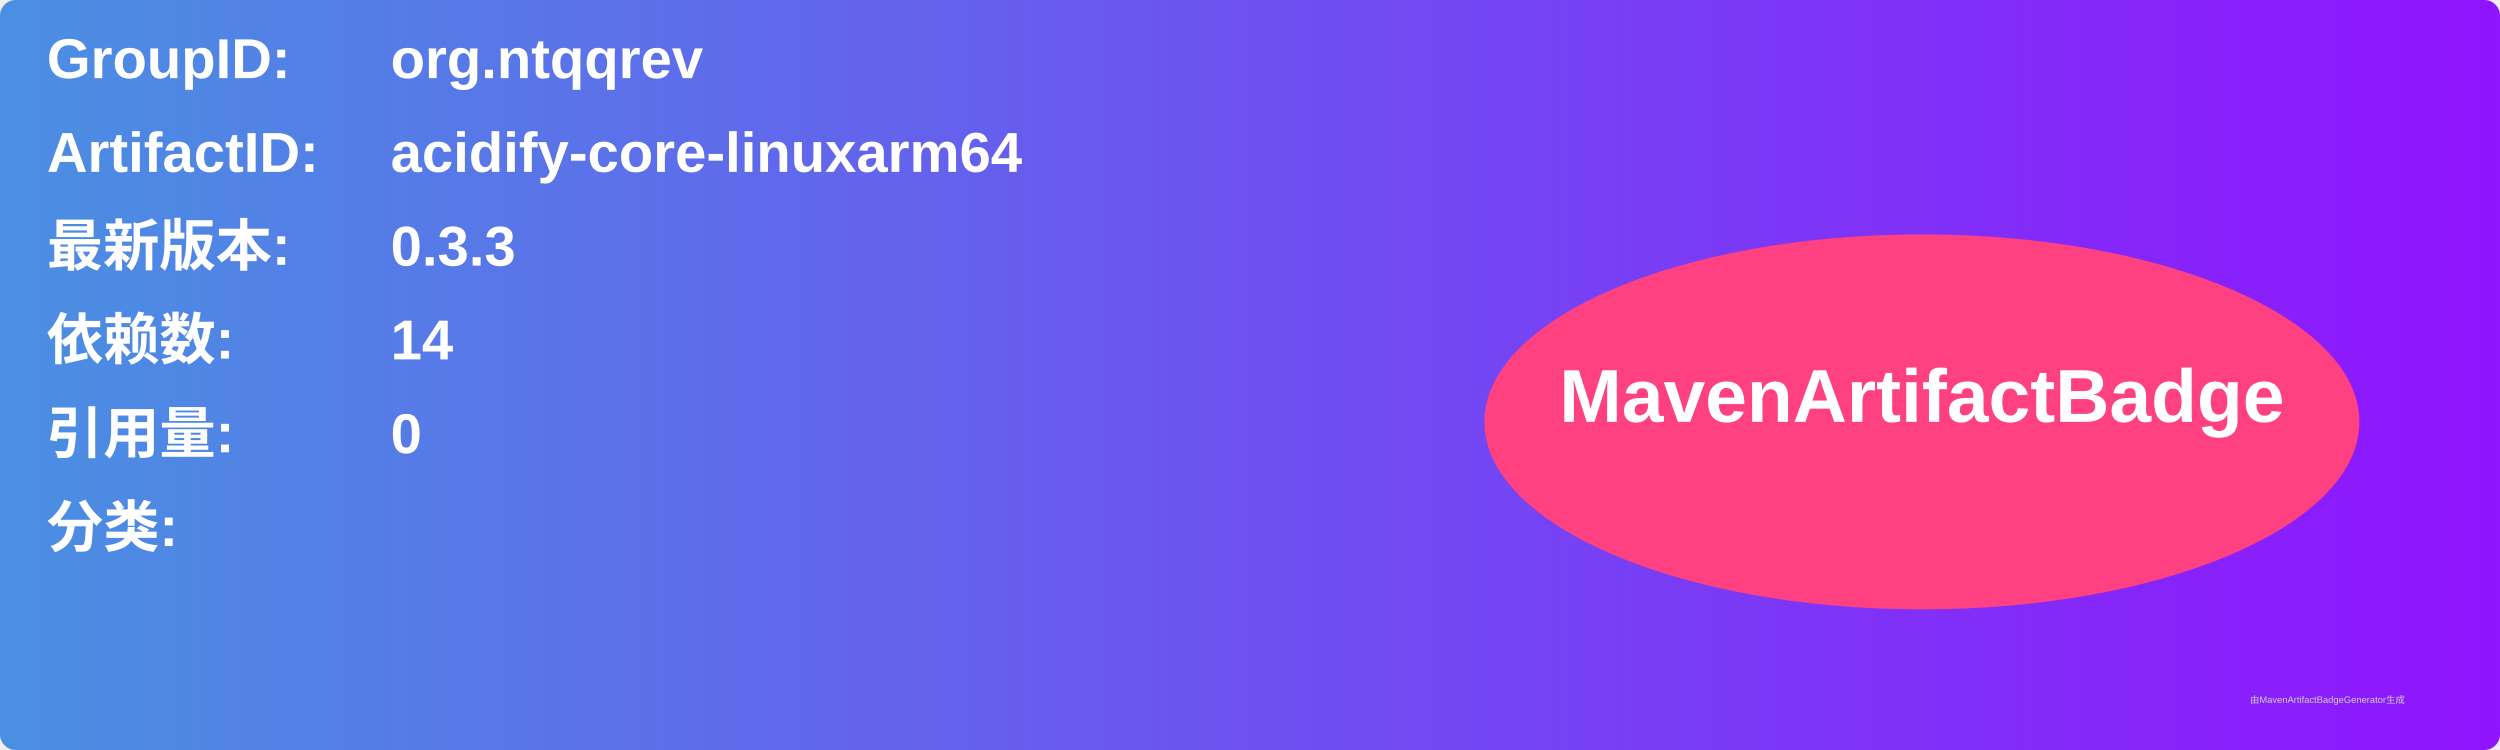
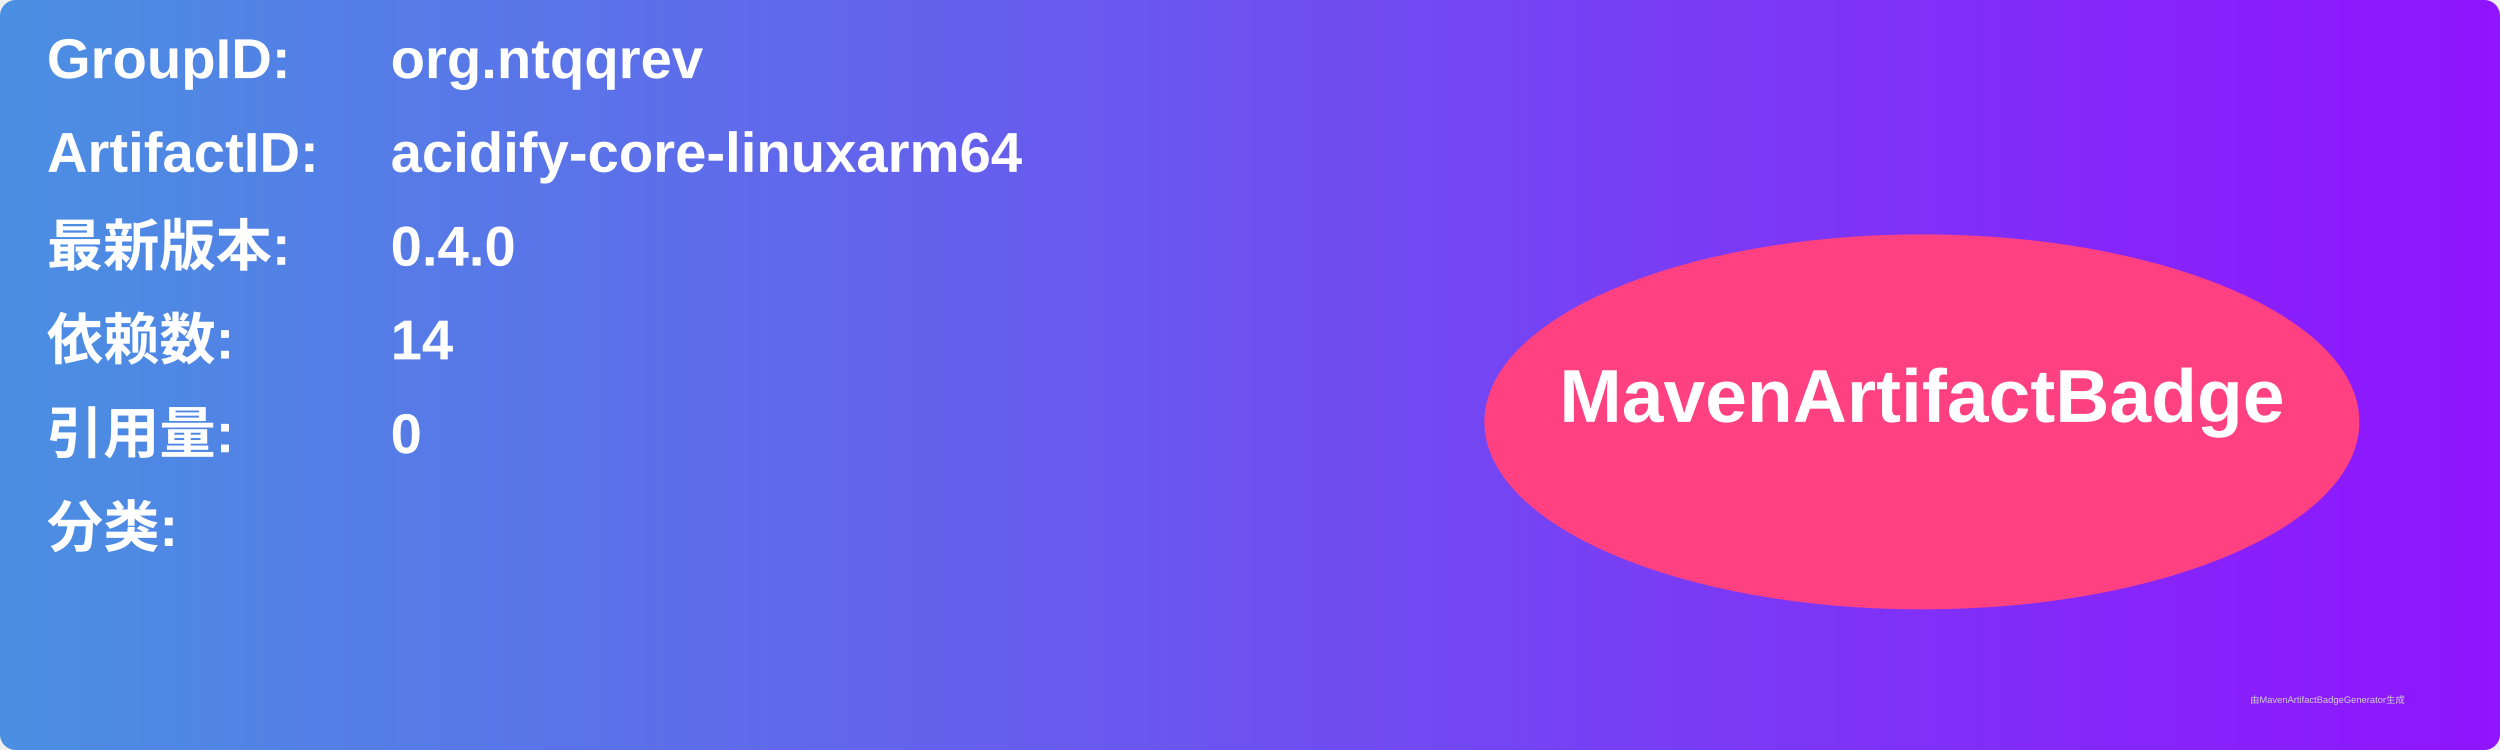
<svg xmlns="http://www.w3.org/2000/svg" width="800" height="240" viewBox="0 0 800 240">
  <linearGradient id="grad" x1="0%" y1="0%" x2="100%" y2="0%">
    <stop offset="0%" stop-color="#4a90e2" />
    <stop offset="100%" stop-color="#9013fe" />
  </linearGradient>
  <rect width="100%" height="100%" rx="5" ry="5" fill="url(#grad)" />
  <g transform="translate(15, 15)">
    <text x="0" y="10" font-family="Arial" font-size="18" fill="white" font-weight="bold" width="260">GroupID:</text>
    <text x="110" y="10" font-family="Arial" font-size="18" fill="white" font-weight="bold" width="460">org.ntqqrev</text>
    <text x="0" y="40" font-family="Arial" font-size="18" fill="white" font-weight="bold" width="260">ArtifactID:</text>
    <text x="110" y="40" font-family="Arial" font-size="18" fill="white" font-weight="bold" width="460">acidify-core-linuxarm64</text>
    <text x="0" y="70" font-family="Arial" font-size="18" fill="white" font-weight="bold">最新版本:</text>
    <text x="110" y="70" font-family="Arial" font-size="18" fill="white" font-weight="bold">
-       <tspan font-weight="bold">0.3.3</tspan>
+       <tspan font-weight="bold">0.4.0</tspan>
    </text>
    <text x="0" y="100" font-family="Arial" font-size="18" fill="white" font-weight="bold">依赖数: </text>
    <text x="110" y="100" font-family="Arial" font-size="18" fill="white">
      <tspan font-weight="bold">14</tspan>
    </text>
    <text x="0" y="130" font-family="Arial" font-size="18" fill="white" font-weight="bold">引用量: </text>
    <text x="110" y="130" font-family="Arial" font-size="18" fill="white">
      <tspan font-weight="bold">0</tspan>
    </text>
    <text x="0" y="160" font-family="Arial" font-size="18" fill="white" font-weight="bold">分类:</text>
    <text x="10" y="190" font-family="Arial" font-size="10" fill="white">
      <tspan font-weight="bold" />
    </text>
    <ellipse cx="600" cy="120" rx="140" ry="60" fill="#ff4081" />
    <text x="600" y="120" text-anchor="middle" font-family="Arial" font-size="24" fill="white" font-weight="bold">MavenArtifactBadge</text>
  </g>
  <text x="720" y="225" font-family="Arial" font-size="3" fill="#d0d0d0">由MavenArtifactBadgeGenerator生成</text>
</svg>
